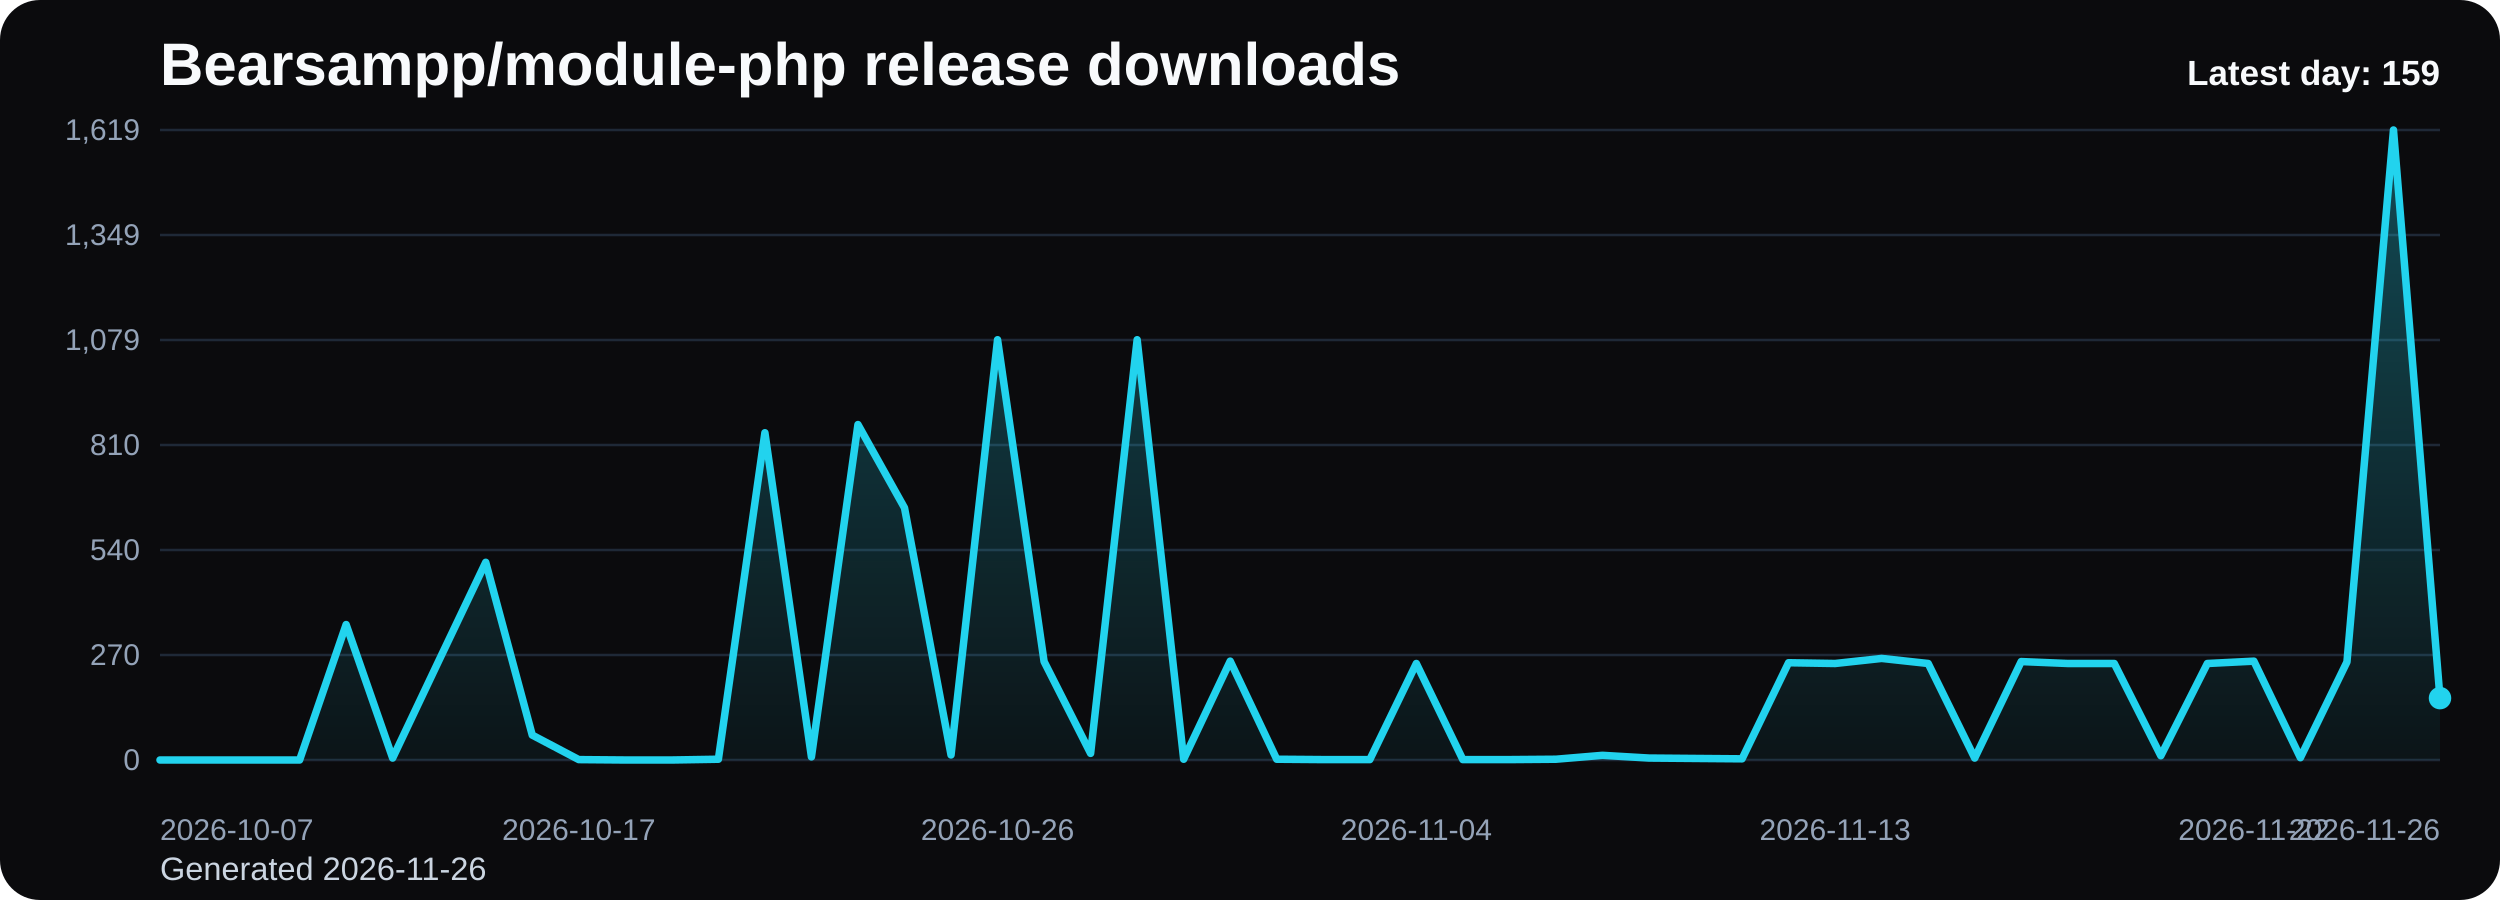
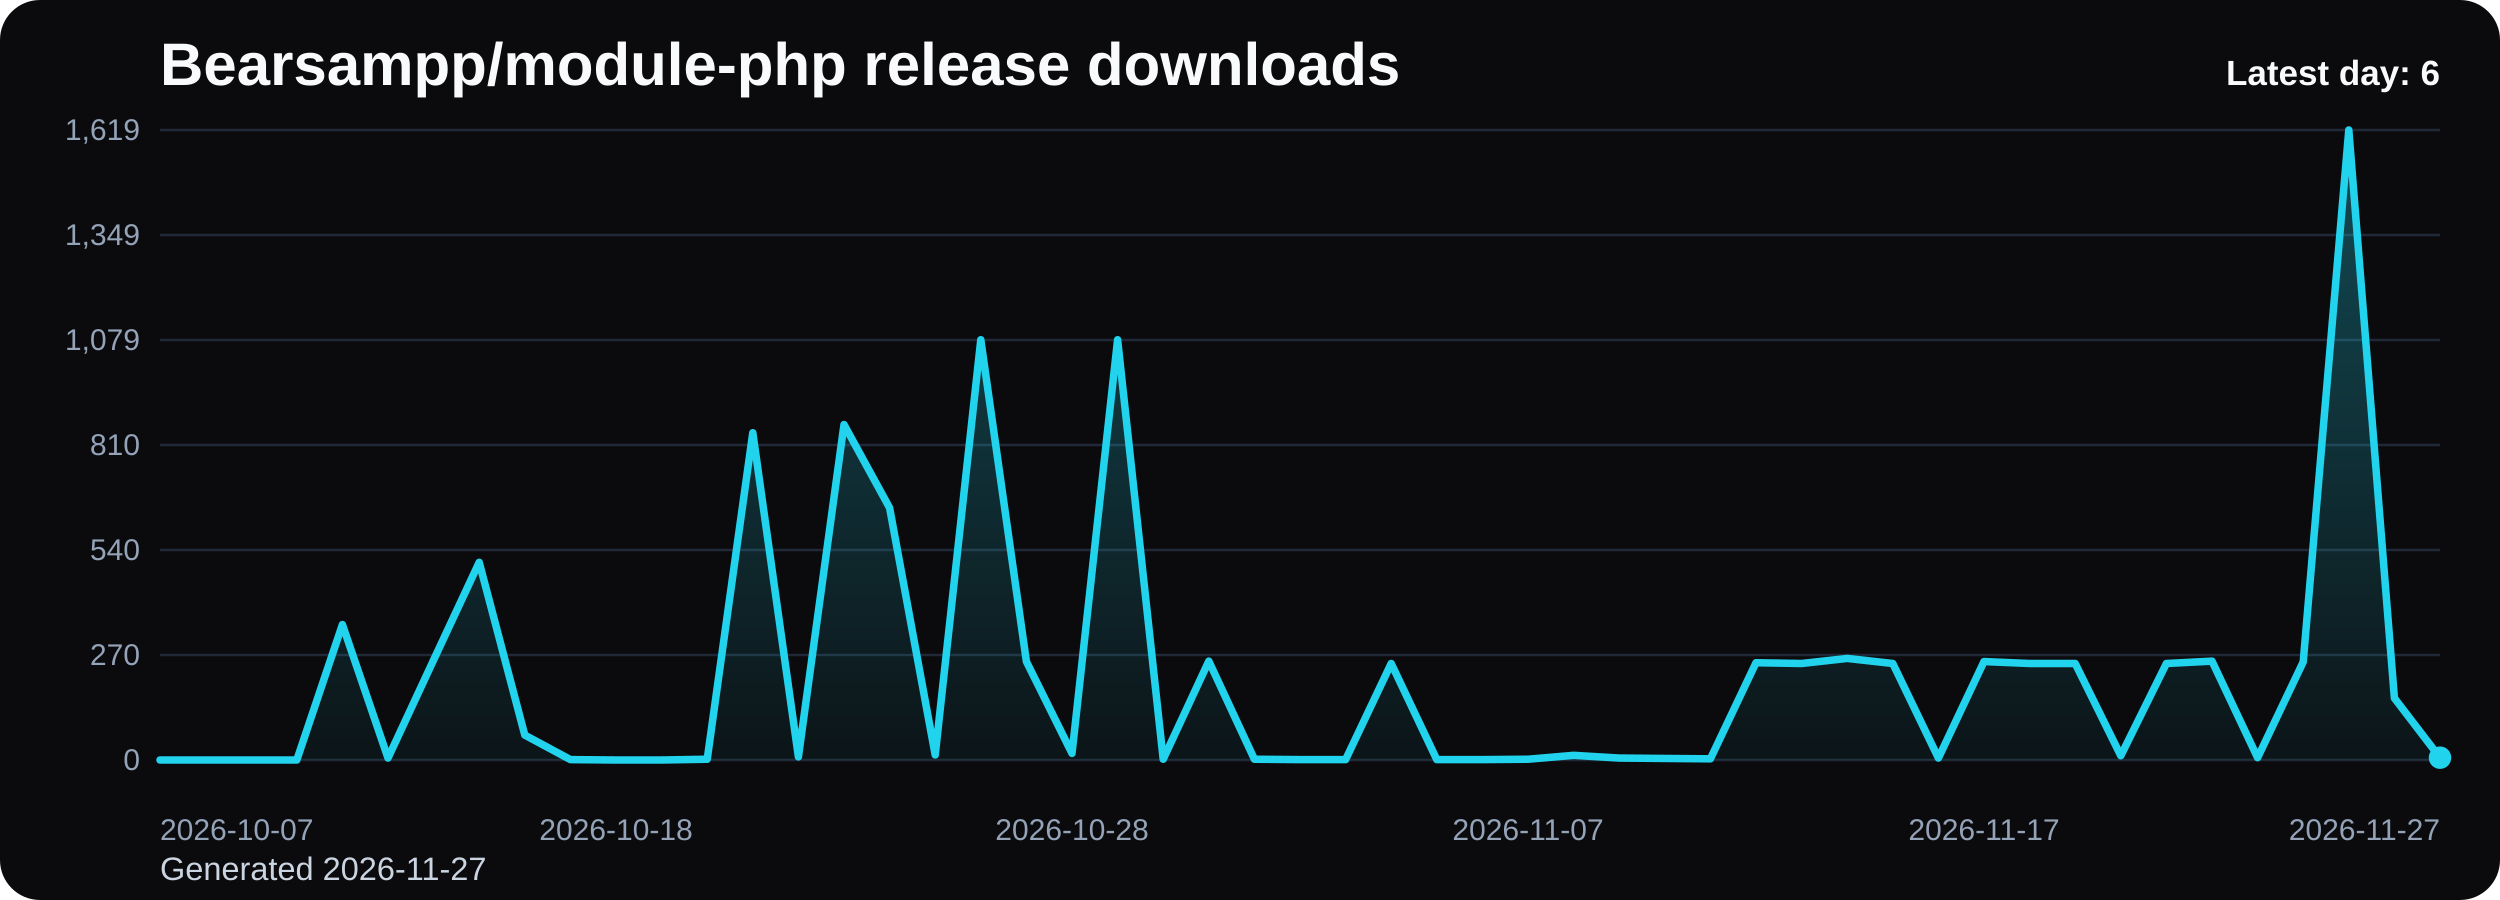
<svg xmlns="http://www.w3.org/2000/svg" viewBox="0 0 1000 360" role="img" aria-label="Bearsampp/module-php release downloads chart">
  <defs>
    <linearGradient id="fill-daily-black" x1="0" y1="0" x2="0" y2="1">
      <stop offset="0%" stop-color="#22d3ee" stop-opacity="0.32" />
      <stop offset="100%" stop-color="#22d3ee" stop-opacity="0.05" />
    </linearGradient>
    <style>
      .bg { fill: #0b0b0d; }
      .title { font: 700 24px Arial, sans-serif; fill: #f8fafc; }
      .sub { font: 400 13px Arial, sans-serif; fill: #cbd5e1; }
      .grid { stroke: #1f2937; stroke-width: 1; }
      .axis { font: 400 12px Arial, sans-serif; fill: #94a3b8; }
      .line { fill: none; stroke: #22d3ee; stroke-width: 3; stroke-linecap: round; stroke-linejoin: round; }
      .dot { fill: #22d3ee; }
      .value { font: 600 11px Arial, sans-serif; fill: #cbd5e1; }
      .latest { font: 700 14px Arial, sans-serif; fill: #f8fafc; }
    </style>
  </defs>
  <rect class="bg" x="0" y="0" width="1000" height="360" rx="16" />
  <text class="title" x="64" y="34">Bearsampp/module-php release downloads</text>
-   <text class="sub" x="64" y="352">Generated 2026-11-26</text>
+   <text class="sub" x="64" y="352">Generated 2026-11-27</text>
  <line x1="64" y1="52.00" x2="976" y2="52.00" class="grid" />
  <text x="56" y="56.00" text-anchor="end" class="axis">1,619</text>
  <line x1="64" y1="94.00" x2="976" y2="94.00" class="grid" />
  <text x="56" y="98.00" text-anchor="end" class="axis">1,349</text>
  <line x1="64" y1="136.00" x2="976" y2="136.00" class="grid" />
  <text x="56" y="140.00" text-anchor="end" class="axis">1,079</text>
  <line x1="64" y1="178.00" x2="976" y2="178.00" class="grid" />
  <text x="56" y="182.00" text-anchor="end" class="axis">810</text>
  <line x1="64" y1="220.00" x2="976" y2="220.00" class="grid" />
  <text x="56" y="224.00" text-anchor="end" class="axis">540</text>
  <line x1="64" y1="262.00" x2="976" y2="262.00" class="grid" />
  <text x="56" y="266.00" text-anchor="end" class="axis">270</text>
  <line x1="64" y1="304.00" x2="976" y2="304.00" class="grid" />
  <text x="56" y="308.00" text-anchor="end" class="axis">0</text>
-   <path d="M 64.00 304 L 64.00 304.00 L 82.61 304.00 L 101.22 304.00 L 119.84 304.00 L 138.45 249.83 L 157.06 303.22 L 175.67 264.00 L 194.29 224.93 L 212.90 294.04 L 231.51 303.84 L 250.12 304.00 L 268.73 304.00 L 287.35 303.69 L 305.96 173.10 L 324.57 302.75 L 343.18 169.83 L 361.80 203.14 L 380.41 301.98 L 399.02 135.90 L 417.63 264.62 L 436.24 301.35 L 454.86 135.90 L 473.47 303.69 L 492.08 264.46 L 510.69 303.69 L 529.31 303.84 L 547.92 303.84 L 566.53 265.40 L 585.14 303.84 L 603.76 303.84 L 622.37 303.69 L 640.98 302.13 L 659.59 303.22 L 678.20 303.38 L 696.82 303.53 L 715.43 265.09 L 734.04 265.40 L 752.65 263.37 L 771.27 265.40 L 789.88 303.22 L 808.49 264.62 L 827.10 265.40 L 845.71 265.40 L 864.33 302.29 L 882.94 265.40 L 901.55 264.46 L 920.16 303.07 L 938.78 264.78 L 957.39 52.00 L 976.00 279.25 L 976.00 304 Z" fill="url(#fill-daily-black)" />
-   <polyline class="line" points="64.00,304.00 82.61,304.00 101.22,304.00 119.84,304.00 138.45,249.83 157.06,303.22 175.67,264.00 194.29,224.93 212.90,294.04 231.51,303.84 250.12,304.00 268.73,304.00 287.35,303.69 305.96,173.10 324.57,302.75 343.18,169.83 361.80,203.14 380.41,301.98 399.02,135.90 417.63,264.62 436.24,301.35 454.86,135.90 473.47,303.69 492.08,264.46 510.69,303.69 529.31,303.84 547.92,303.84 566.53,265.40 585.14,303.84 603.76,303.84 622.37,303.69 640.98,302.13 659.59,303.22 678.20,303.38 696.82,303.53 715.43,265.09 734.04,265.40 752.65,263.37 771.27,265.40 789.88,303.22 808.49,264.62 827.10,265.40 845.71,265.40 864.33,302.29 882.94,265.40 901.55,264.46 920.16,303.07 938.78,264.78 957.39,52.00 976.00,279.25" />
-   <circle class="dot" cx="976.00" cy="279.25" r="4.5" />
+   <path d="M 64.00 304 L 64.00 304.00 L 82.24 304.00 L 100.48 304.00 L 118.72 304.00 L 136.96 249.83 L 155.20 303.22 L 173.44 264.00 L 191.68 224.93 L 209.92 294.04 L 228.16 303.84 L 246.40 304.00 L 264.64 304.00 L 282.88 303.69 L 301.12 173.10 L 319.36 302.75 L 337.60 169.83 L 355.84 203.14 L 374.08 301.98 L 392.32 135.90 L 410.56 264.62 L 428.80 301.35 L 447.04 135.90 L 465.28 303.69 L 483.52 264.46 L 501.76 303.69 L 520.00 303.84 L 538.24 303.84 L 556.48 265.40 L 574.72 303.84 L 592.96 303.84 L 611.20 303.69 L 629.44 302.13 L 647.68 303.22 L 665.92 303.38 L 684.16 303.53 L 702.40 265.09 L 720.64 265.40 L 738.88 263.37 L 757.12 265.40 L 775.36 303.22 L 793.60 264.62 L 811.84 265.40 L 830.08 265.40 L 848.32 302.29 L 866.56 265.40 L 884.80 264.46 L 903.04 303.07 L 921.28 264.78 L 939.52 52.00 L 957.76 279.25 L 976.00 303.07 L 976.00 304 Z" fill="url(#fill-daily-black)" />
+   <polyline class="line" points="64.00,304.00 82.24,304.00 100.48,304.00 118.72,304.00 136.96,249.83 155.20,303.22 173.44,264.00 191.68,224.93 209.92,294.04 228.16,303.84 246.40,304.00 264.64,304.00 282.88,303.69 301.12,173.10 319.36,302.75 337.60,169.83 355.84,203.14 374.08,301.98 392.32,135.90 410.56,264.62 428.80,301.35 447.04,135.90 465.28,303.69 483.52,264.46 501.76,303.69 520.00,303.84 538.24,303.84 556.48,265.40 574.72,303.84 592.96,303.84 611.20,303.69 629.44,302.13 647.68,303.22 665.92,303.38 684.16,303.53 702.40,265.09 720.64,265.40 738.88,263.37 757.12,265.40 775.36,303.22 793.60,264.62 811.84,265.40 830.08,265.40 848.32,302.29 866.56,265.40 884.80,264.46 903.04,303.07 921.28,264.78 939.52,52.00 957.76,279.25 976.00,303.07" />
+   <circle class="dot" cx="976.00" cy="303.07" r="4.5" />
  <text class="axis" x="64.00" y="336" text-anchor="start">2026-10-07</text>
-   <text class="axis" x="231.51" y="336" text-anchor="middle">2026-10-17</text>
-   <text class="axis" x="399.02" y="336" text-anchor="middle">2026-10-26</text>
-   <text class="axis" x="566.53" y="336" text-anchor="middle">2026-11-04</text>
-   <text class="axis" x="734.04" y="336" text-anchor="middle">2026-11-13</text>
-   <text class="axis" x="901.55" y="336" text-anchor="middle">2026-11-22</text>
-   <text class="axis" x="976.00" y="336" text-anchor="end">2026-11-26</text>
-   <text class="latest" x="976" y="34" text-anchor="end">Latest day: 159</text>
+   <text class="axis" x="246.40" y="336" text-anchor="middle">2026-10-18</text>
+   <text class="axis" x="428.80" y="336" text-anchor="middle">2026-10-28</text>
+   <text class="axis" x="611.20" y="336" text-anchor="middle">2026-11-07</text>
+   <text class="axis" x="793.60" y="336" text-anchor="middle">2026-11-17</text>
+   <text class="axis" x="976.00" y="336" text-anchor="end">2026-11-27</text>
+   <text class="latest" x="976" y="34" text-anchor="end">Latest day: 6</text>
</svg>
